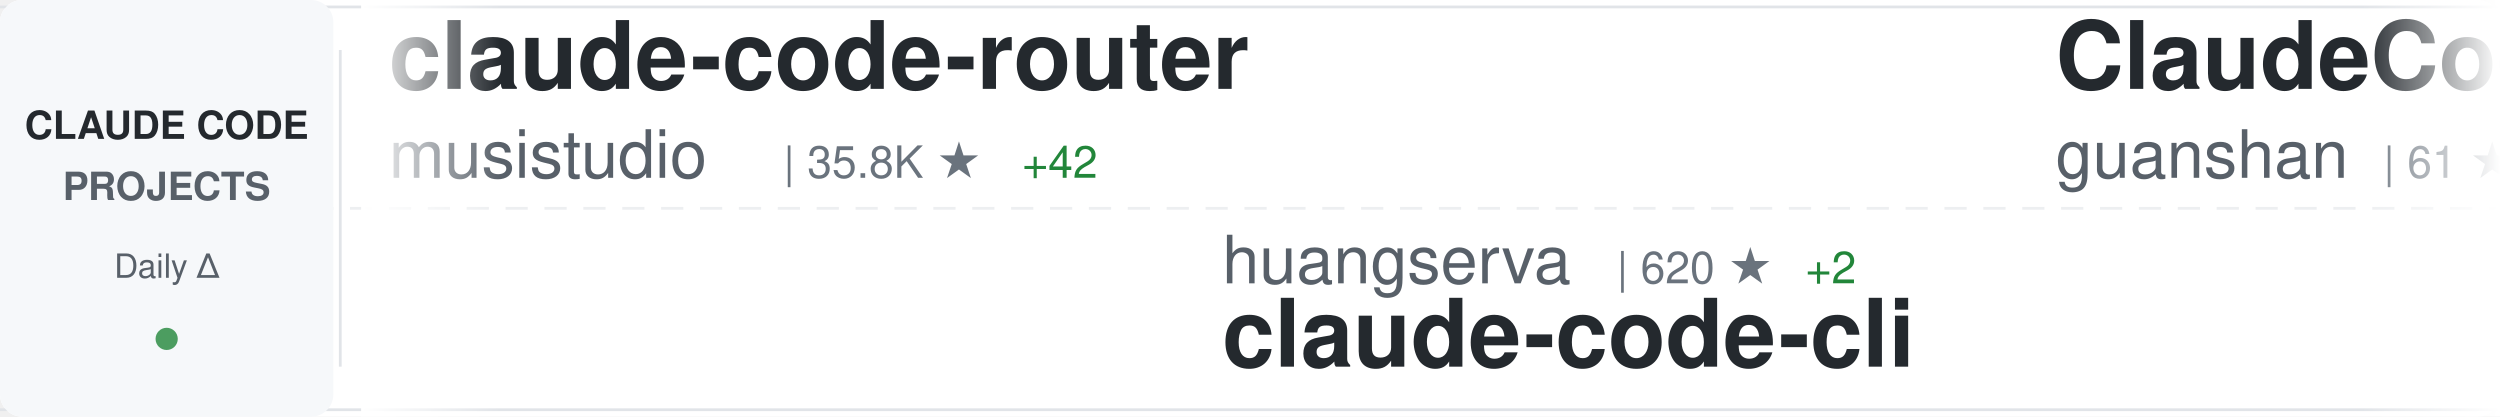
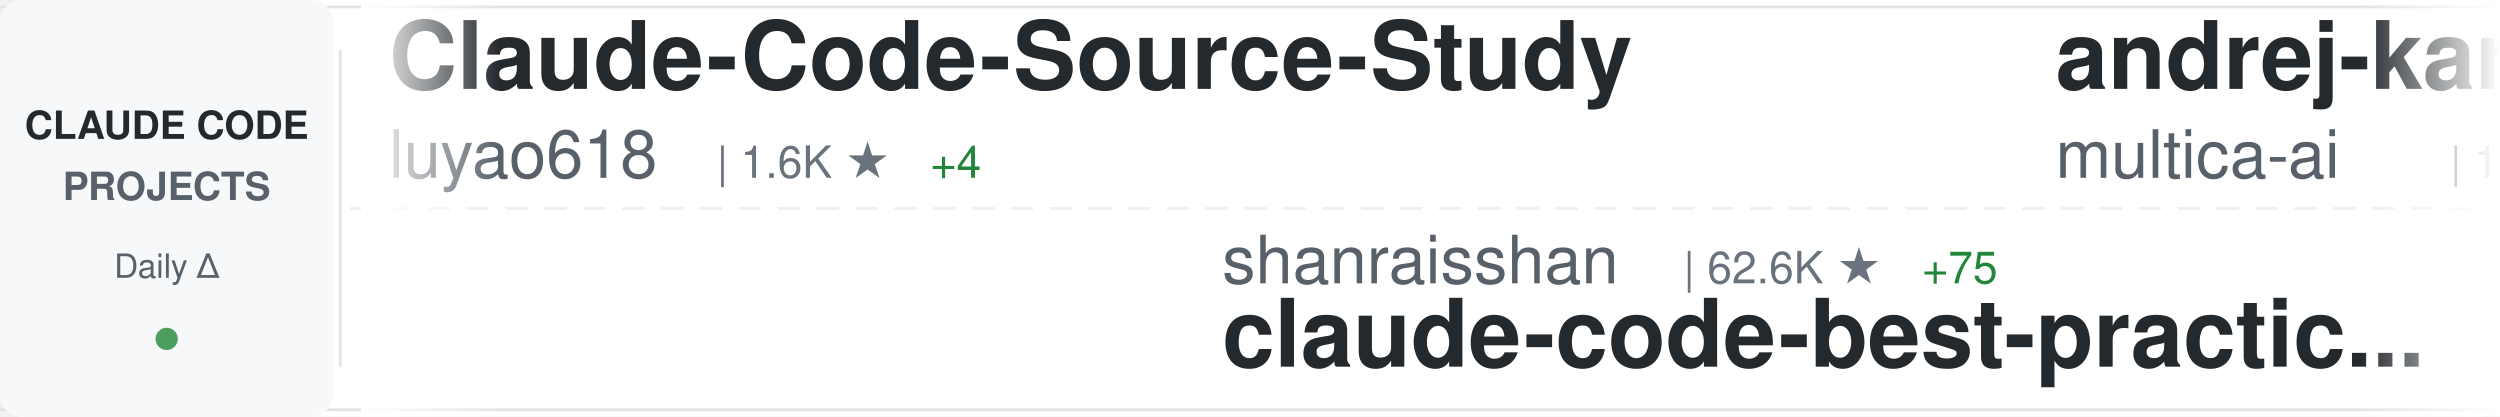
<svg xmlns="http://www.w3.org/2000/svg" width="900" height="150">
  <defs>
    <linearGradient id="awesomeLeftFade" x1="0%" y1="0%" x2="100%" y2="0%">
      <stop offset="0%" style="stop-color:#ffffff;stop-opacity:1" />
      <stop offset="100%" style="stop-color:#ffffff;stop-opacity:0" />
    </linearGradient>
    <linearGradient id="awesomeRightFade" x1="0%" y1="0%" x2="100%" y2="0%">
      <stop offset="0%" style="stop-color:#ffffff;stop-opacity:0" />
      <stop offset="100%" style="stop-color:#ffffff;stop-opacity:1" />
    </linearGradient>
  </defs>
  <rect width="900" height="150" fill="#ffffff" rx="8" />
  <rect x="0" y="2" width="900" height="1" fill="#e1e4e8" />
  <rect x="0" y="147" width="900" height="1" fill="#e1e4e8" />
  <line x1="0" y1="75" x2="900" y2="75" stroke="#e1e4e8" stroke-width="1" stroke-dasharray="8 6" opacity="0.6" />
  <rect x="0" y="0" width="120" height="150" fill="#f6f8fa" rx="8" />
  <text x="60" y="50" font-family="-apple-system, BlinkMacSystemFont, 'Segoe UI', Helvetica, Arial, sans-serif" font-size="14" font-weight="600" fill="#24292e" text-anchor="middle">CLAUDE CODE</text>
  <text x="60" y="72" font-family="-apple-system, BlinkMacSystemFont, 'Segoe UI', Helvetica, Arial, sans-serif" font-size="14" font-weight="600" fill="#586069" text-anchor="middle">PROJECTS</text>
  <text x="60" y="100" font-family="-apple-system, BlinkMacSystemFont, 'Segoe UI', Helvetica, Arial, sans-serif" font-size="12" font-weight="500" fill="#586069" text-anchor="middle">Daily Δ</text>
  <circle cx="60" cy="122" r="4" fill="#22863a" opacity="0.8" />
  <rect x="122" y="18" width="1" height="114" fill="#e1e4e8" />
  <clipPath id="awesomeTickerClip">
    <rect x="130" y="0" width="770" height="150" />
  </clipPath>
  <g clip-path="url(#awesomeTickerClip)">
    <g id="awesomeTickerItems">
      <animateTransform attributeName="transform" attributeType="XML" type="translate" from="0 0" to="-3000 0" dur="54s" repeatCount="indefinite" />
      <g transform="translate(0, 0)">
-         <text x="140" y="32" font-family="-apple-system, BlinkMacSystemFont, 'Segoe UI', Helvetica, Arial, sans-serif" font-size="34" font-weight="600" fill="#24292e">claude-code-router</text>
-         <text x="140" y="64" font-family="-apple-system, BlinkMacSystemFont, 'Segoe UI', Helvetica, Arial, sans-serif" font-size="24" font-weight="400" fill="#586069">musistudio</text>
-         <text x="282" y="64" font-family="-apple-system, BlinkMacSystemFont, 'Segoe UI', Helvetica, Arial, sans-serif" font-size="16" font-weight="500" fill="#6a737d">| 35.8K ★</text>
-         <text x="368" y="64" font-family="-apple-system, BlinkMacSystemFont, 'Segoe UI', Helvetica, Arial, sans-serif" font-size="16" font-weight="500" fill="#22863a"> +42</text>
+         <text x="140" y="32" font-family="-apple-system, BlinkMacSystemFont, 'Segoe UI', Helvetica, Arial, sans-serif" font-size="34" font-weight="600" fill="#24292e">Claude-Code-Source-Study</text>
+         <text x="140" y="64" font-family="-apple-system, BlinkMacSystemFont, 'Segoe UI', Helvetica, Arial, sans-serif" font-size="24" font-weight="400" fill="#586069">luyao618</text>
+         <text x="258" y="64" font-family="-apple-system, BlinkMacSystemFont, 'Segoe UI', Helvetica, Arial, sans-serif" font-size="16" font-weight="500" fill="#6a737d">| 1.6K ★</text>
+         <text x="335" y="64" font-family="-apple-system, BlinkMacSystemFont, 'Segoe UI', Helvetica, Arial, sans-serif" font-size="16" font-weight="500" fill="#22863a"> +4</text>
      </g>
      <g transform="translate(300, 0)">
-         <text x="140" y="102" font-family="-apple-system, BlinkMacSystemFont, 'Segoe UI', Helvetica, Arial, sans-serif" font-size="24" font-weight="400" fill="#586069">huangserva</text>
-         <text x="282" y="102" font-family="-apple-system, BlinkMacSystemFont, 'Segoe UI', Helvetica, Arial, sans-serif" font-size="16" font-weight="500" fill="#6a737d">| 620 ★</text>
-         <text x="350" y="102" font-family="-apple-system, BlinkMacSystemFont, 'Segoe UI', Helvetica, Arial, sans-serif" font-size="16" font-weight="500" fill="#22863a"> +2</text>
-         <text x="140" y="132" font-family="-apple-system, BlinkMacSystemFont, 'Segoe UI', Helvetica, Arial, sans-serif" font-size="34" font-weight="600" fill="#24292e">claude-code-cli</text>
+         <text x="140" y="102" font-family="-apple-system, BlinkMacSystemFont, 'Segoe UI', Helvetica, Arial, sans-serif" font-size="24" font-weight="400" fill="#586069">shanraisshan</text>
+         <text x="306" y="102" font-family="-apple-system, BlinkMacSystemFont, 'Segoe UI', Helvetica, Arial, sans-serif" font-size="16" font-weight="500" fill="#6a737d">| 62.6K ★</text>
+         <text x="392" y="102" font-family="-apple-system, BlinkMacSystemFont, 'Segoe UI', Helvetica, Arial, sans-serif" font-size="16" font-weight="500" fill="#22863a"> +75</text>
+         <text x="140" y="132" font-family="-apple-system, BlinkMacSystemFont, 'Segoe UI', Helvetica, Arial, sans-serif" font-size="34" font-weight="600" fill="#24292e">claude-code-best-practic...</text>
      </g>
      <g transform="translate(600, 0)">
-         <text x="140" y="32" font-family="-apple-system, BlinkMacSystemFont, 'Segoe UI', Helvetica, Arial, sans-serif" font-size="34" font-weight="600" fill="#24292e">ClaudeCode</text>
-         <text x="140" y="64" font-family="-apple-system, BlinkMacSystemFont, 'Segoe UI', Helvetica, Arial, sans-serif" font-size="24" font-weight="400" fill="#586069">guanshan</text>
-         <text x="258" y="64" font-family="-apple-system, BlinkMacSystemFont, 'Segoe UI', Helvetica, Arial, sans-serif" font-size="16" font-weight="500" fill="#6a737d">| 61 ★</text>
+         <text x="140" y="32" font-family="-apple-system, BlinkMacSystemFont, 'Segoe UI', Helvetica, Arial, sans-serif" font-size="34" font-weight="600" fill="#24292e">andrej-karpathy-skills</text>
+         <text x="140" y="64" font-family="-apple-system, BlinkMacSystemFont, 'Segoe UI', Helvetica, Arial, sans-serif" font-size="24" font-weight="400" fill="#586069">multica-ai</text>
+         <text x="282" y="64" font-family="-apple-system, BlinkMacSystemFont, 'Segoe UI', Helvetica, Arial, sans-serif" font-size="16" font-weight="500" fill="#6a737d">| 192.5K ★</text>
+         <text x="377" y="64" font-family="-apple-system, BlinkMacSystemFont, 'Segoe UI', Helvetica, Arial, sans-serif" font-size="16" font-weight="500" fill="#22863a"> +720</text>
      </g>
      <g transform="translate(900, 0)">
-         <text x="140" y="102" font-family="-apple-system, BlinkMacSystemFont, 'Segoe UI', Helvetica, Arial, sans-serif" font-size="24" font-weight="400" fill="#586069">frankbria</text>
-         <text x="270" y="102" font-family="-apple-system, BlinkMacSystemFont, 'Segoe UI', Helvetica, Arial, sans-serif" font-size="16" font-weight="500" fill="#6a737d">| 9.5K ★</text>
-         <text x="347" y="102" font-family="-apple-system, BlinkMacSystemFont, 'Segoe UI', Helvetica, Arial, sans-serif" font-size="16" font-weight="500" fill="#22863a"> +5</text>
-         <text x="140" y="132" font-family="-apple-system, BlinkMacSystemFont, 'Segoe UI', Helvetica, Arial, sans-serif" font-size="34" font-weight="600" fill="#24292e">ralph-claude-code</text>
+         <text x="140" y="102" font-family="-apple-system, BlinkMacSystemFont, 'Segoe UI', Helvetica, Arial, sans-serif" font-size="24" font-weight="400" fill="#586069">KPR111</text>
+         <text x="234" y="102" font-family="-apple-system, BlinkMacSystemFont, 'Segoe UI', Helvetica, Arial, sans-serif" font-size="16" font-weight="500" fill="#6a737d">| 18 ★</text>
+         <text x="140" y="132" font-family="-apple-system, BlinkMacSystemFont, 'Segoe UI', Helvetica, Arial, sans-serif" font-size="34" font-weight="600" fill="#24292e">Claude-Code</text>
      </g>
      <g transform="translate(1200, 0)">
-         <text x="140" y="32" font-family="-apple-system, BlinkMacSystemFont, 'Segoe UI', Helvetica, Arial, sans-serif" font-size="34" font-weight="600" fill="#24292e">Claude-code</text>
-         <text x="140" y="64" font-family="-apple-system, BlinkMacSystemFont, 'Segoe UI', Helvetica, Arial, sans-serif" font-size="24" font-weight="400" fill="#586069">zstmfhy</text>
-         <text x="246" y="64" font-family="-apple-system, BlinkMacSystemFont, 'Segoe UI', Helvetica, Arial, sans-serif" font-size="16" font-weight="500" fill="#6a737d">| 190 ★</text>
+         <text x="140" y="32" font-family="-apple-system, BlinkMacSystemFont, 'Segoe UI', Helvetica, Arial, sans-serif" font-size="34" font-weight="600" fill="#24292e">claude-code-from-source</text>
+         <text x="140" y="64" font-family="-apple-system, BlinkMacSystemFont, 'Segoe UI', Helvetica, Arial, sans-serif" font-size="24" font-weight="400" fill="#586069">alejandrobalderas</text>
+         <text x="366" y="64" font-family="-apple-system, BlinkMacSystemFont, 'Segoe UI', Helvetica, Arial, sans-serif" font-size="16" font-weight="500" fill="#6a737d">| 2.7K ★</text>
+         <text x="443" y="64" font-family="-apple-system, BlinkMacSystemFont, 'Segoe UI', Helvetica, Arial, sans-serif" font-size="16" font-weight="500" fill="#22863a"> +8</text>
      </g>
      <g transform="translate(1500, 0)">
-         <text x="140" y="102" font-family="-apple-system, BlinkMacSystemFont, 'Segoe UI', Helvetica, Arial, sans-serif" font-size="24" font-weight="400" fill="#586069">OrcaWhisper</text>
-         <text x="294" y="102" font-family="-apple-system, BlinkMacSystemFont, 'Segoe UI', Helvetica, Arial, sans-serif" font-size="16" font-weight="500" fill="#6a737d">| 84 ★</text>
-         <text x="353" y="102" font-family="-apple-system, BlinkMacSystemFont, 'Segoe UI', Helvetica, Arial, sans-serif" font-size="16" font-weight="500" fill="#22863a"> +1</text>
-         <text x="140" y="132" font-family="-apple-system, BlinkMacSystemFont, 'Segoe UI', Helvetica, Arial, sans-serif" font-size="34" font-weight="600" fill="#24292e">Claude-Code</text>
+         <text x="140" y="102" font-family="-apple-system, BlinkMacSystemFont, 'Segoe UI', Helvetica, Arial, sans-serif" font-size="24" font-weight="400" fill="#586069">repowise-dev</text>
+         <text x="306" y="102" font-family="-apple-system, BlinkMacSystemFont, 'Segoe UI', Helvetica, Arial, sans-serif" font-size="16" font-weight="500" fill="#6a737d">| 1.2K ★</text>
+         <text x="383" y="102" font-family="-apple-system, BlinkMacSystemFont, 'Segoe UI', Helvetica, Arial, sans-serif" font-size="16" font-weight="500" fill="#22863a"> +1</text>
+         <text x="140" y="132" font-family="-apple-system, BlinkMacSystemFont, 'Segoe UI', Helvetica, Arial, sans-serif" font-size="34" font-weight="600" fill="#24292e">claude-code-prompts</text>
      </g>
      <g transform="translate(1800, 0)">
-         <text x="140" y="32" font-family="-apple-system, BlinkMacSystemFont, 'Segoe UI', Helvetica, Arial, sans-serif" font-size="34" font-weight="600" fill="#24292e">claude-code-ultimate-gui...</text>
-         <text x="140" y="64" font-family="-apple-system, BlinkMacSystemFont, 'Segoe UI', Helvetica, Arial, sans-serif" font-size="24" font-weight="400" fill="#586069">FlorianBruniaux</text>
-         <text x="342" y="64" font-family="-apple-system, BlinkMacSystemFont, 'Segoe UI', Helvetica, Arial, sans-serif" font-size="16" font-weight="500" fill="#6a737d">| 5.4K ★</text>
-         <text x="419" y="64" font-family="-apple-system, BlinkMacSystemFont, 'Segoe UI', Helvetica, Arial, sans-serif" font-size="16" font-weight="500" fill="#22863a"> +8</text>
+         <text x="140" y="32" font-family="-apple-system, BlinkMacSystemFont, 'Segoe UI', Helvetica, Arial, sans-serif" font-size="34" font-weight="600" fill="#24292e">awesome-claude-code-tool...</text>
+         <text x="140" y="64" font-family="-apple-system, BlinkMacSystemFont, 'Segoe UI', Helvetica, Arial, sans-serif" font-size="24" font-weight="400" fill="#586069">rohitg00</text>
+         <text x="258" y="64" font-family="-apple-system, BlinkMacSystemFont, 'Segoe UI', Helvetica, Arial, sans-serif" font-size="16" font-weight="500" fill="#6a737d">| 2.3K ★</text>
+         <text x="335" y="64" font-family="-apple-system, BlinkMacSystemFont, 'Segoe UI', Helvetica, Arial, sans-serif" font-size="16" font-weight="500" fill="#22863a"> +6</text>
      </g>
      <g transform="translate(2100, 0)">
-         <text x="140" y="102" font-family="-apple-system, BlinkMacSystemFont, 'Segoe UI', Helvetica, Arial, sans-serif" font-size="24" font-weight="400" fill="#586069">wanshuiyin</text>
-         <text x="282" y="102" font-family="-apple-system, BlinkMacSystemFont, 'Segoe UI', Helvetica, Arial, sans-serif" font-size="16" font-weight="500" fill="#6a737d">| 13.4K ★</text>
-         <text x="368" y="102" font-family="-apple-system, BlinkMacSystemFont, 'Segoe UI', Helvetica, Arial, sans-serif" font-size="16" font-weight="500" fill="#22863a"> +40</text>
-         <text x="140" y="132" font-family="-apple-system, BlinkMacSystemFont, 'Segoe UI', Helvetica, Arial, sans-serif" font-size="34" font-weight="600" fill="#24292e">Auto-claude-code-researc...</text>
+         <text x="140" y="102" font-family="-apple-system, BlinkMacSystemFont, 'Segoe UI', Helvetica, Arial, sans-serif" font-size="24" font-weight="400" fill="#586069">OneRedOak</text>
+         <text x="270" y="102" font-family="-apple-system, BlinkMacSystemFont, 'Segoe UI', Helvetica, Arial, sans-serif" font-size="16" font-weight="500" fill="#6a737d">| 3.9K ★</text>
+         <text x="347" y="102" font-family="-apple-system, BlinkMacSystemFont, 'Segoe UI', Helvetica, Arial, sans-serif" font-size="16" font-weight="500" fill="#22863a"> +1</text>
+         <text x="140" y="132" font-family="-apple-system, BlinkMacSystemFont, 'Segoe UI', Helvetica, Arial, sans-serif" font-size="34" font-weight="600" fill="#24292e">claude-code-workflows</text>
      </g>
      <g transform="translate(2400, 0)">
-         <text x="140" y="32" font-family="-apple-system, BlinkMacSystemFont, 'Segoe UI', Helvetica, Arial, sans-serif" font-size="34" font-weight="600" fill="#24292e">claude-code-system-promp...</text>
-         <text x="140" y="64" font-family="-apple-system, BlinkMacSystemFont, 'Segoe UI', Helvetica, Arial, sans-serif" font-size="24" font-weight="400" fill="#586069">Piebald-AI</text>
-         <text x="282" y="64" font-family="-apple-system, BlinkMacSystemFont, 'Segoe UI', Helvetica, Arial, sans-serif" font-size="16" font-weight="500" fill="#6a737d">| 11.8K ★</text>
-         <text x="368" y="64" font-family="-apple-system, BlinkMacSystemFont, 'Segoe UI', Helvetica, Arial, sans-serif" font-size="16" font-weight="500" fill="#22863a"> +21</text>
+         <text x="140" y="32" font-family="-apple-system, BlinkMacSystemFont, 'Segoe UI', Helvetica, Arial, sans-serif" font-size="34" font-weight="600" fill="#24292e">claude-code-sourcemap</text>
+         <text x="140" y="64" font-family="-apple-system, BlinkMacSystemFont, 'Segoe UI', Helvetica, Arial, sans-serif" font-size="24" font-weight="400" fill="#586069">ChinaSiro</text>
+         <text x="270" y="64" font-family="-apple-system, BlinkMacSystemFont, 'Segoe UI', Helvetica, Arial, sans-serif" font-size="16" font-weight="500" fill="#6a737d">| 9.5K ★</text>
+         <text x="347" y="64" font-family="-apple-system, BlinkMacSystemFont, 'Segoe UI', Helvetica, Arial, sans-serif" font-size="16" font-weight="500" fill="#22863a"> +7</text>
      </g>
      <g transform="translate(2700, 0)">
-         <text x="140" y="102" font-family="-apple-system, BlinkMacSystemFont, 'Segoe UI', Helvetica, Arial, sans-serif" font-size="24" font-weight="400" fill="#586069">multica-ai</text>
-         <text x="282" y="102" font-family="-apple-system, BlinkMacSystemFont, 'Segoe UI', Helvetica, Arial, sans-serif" font-size="16" font-weight="500" fill="#6a737d">| 192.5K ★</text>
-         <text x="377" y="102" font-family="-apple-system, BlinkMacSystemFont, 'Segoe UI', Helvetica, Arial, sans-serif" font-size="16" font-weight="500" fill="#22863a"> +713</text>
-         <text x="140" y="132" font-family="-apple-system, BlinkMacSystemFont, 'Segoe UI', Helvetica, Arial, sans-serif" font-size="34" font-weight="600" fill="#24292e">andrej-karpathy-skills</text>
+         <text x="140" y="102" font-family="-apple-system, BlinkMacSystemFont, 'Segoe UI', Helvetica, Arial, sans-serif" font-size="24" font-weight="400" fill="#586069">centminmod</text>
+         <text x="282" y="102" font-family="-apple-system, BlinkMacSystemFont, 'Segoe UI', Helvetica, Arial, sans-serif" font-size="16" font-weight="500" fill="#6a737d">| 2.5K ★</text>
+         <text x="359" y="102" font-family="-apple-system, BlinkMacSystemFont, 'Segoe UI', Helvetica, Arial, sans-serif" font-size="16" font-weight="500" fill="#22863a"> +1</text>
+         <text x="140" y="132" font-family="-apple-system, BlinkMacSystemFont, 'Segoe UI', Helvetica, Arial, sans-serif" font-size="34" font-weight="600" fill="#24292e">my-claude-code-setup</text>
      </g>
      <g transform="translate(3000, 0)">
-         <text x="140" y="32" font-family="-apple-system, BlinkMacSystemFont, 'Segoe UI', Helvetica, Arial, sans-serif" font-size="34" font-weight="600" fill="#24292e">claude-code-router</text>
-         <text x="140" y="64" font-family="-apple-system, BlinkMacSystemFont, 'Segoe UI', Helvetica, Arial, sans-serif" font-size="24" font-weight="400" fill="#586069">musistudio</text>
-         <text x="282" y="64" font-family="-apple-system, BlinkMacSystemFont, 'Segoe UI', Helvetica, Arial, sans-serif" font-size="16" font-weight="500" fill="#6a737d">| 35.8K ★</text>
-         <text x="368" y="64" font-family="-apple-system, BlinkMacSystemFont, 'Segoe UI', Helvetica, Arial, sans-serif" font-size="16" font-weight="500" fill="#22863a"> +42</text>
+         <text x="140" y="32" font-family="-apple-system, BlinkMacSystemFont, 'Segoe UI', Helvetica, Arial, sans-serif" font-size="34" font-weight="600" fill="#24292e">Claude-Code-Source-Study</text>
+         <text x="140" y="64" font-family="-apple-system, BlinkMacSystemFont, 'Segoe UI', Helvetica, Arial, sans-serif" font-size="24" font-weight="400" fill="#586069">luyao618</text>
+         <text x="258" y="64" font-family="-apple-system, BlinkMacSystemFont, 'Segoe UI', Helvetica, Arial, sans-serif" font-size="16" font-weight="500" fill="#6a737d">| 1.6K ★</text>
+         <text x="335" y="64" font-family="-apple-system, BlinkMacSystemFont, 'Segoe UI', Helvetica, Arial, sans-serif" font-size="16" font-weight="500" fill="#22863a"> +4</text>
      </g>
      <g transform="translate(3300, 0)">
-         <text x="140" y="102" font-family="-apple-system, BlinkMacSystemFont, 'Segoe UI', Helvetica, Arial, sans-serif" font-size="24" font-weight="400" fill="#586069">huangserva</text>
-         <text x="282" y="102" font-family="-apple-system, BlinkMacSystemFont, 'Segoe UI', Helvetica, Arial, sans-serif" font-size="16" font-weight="500" fill="#6a737d">| 620 ★</text>
-         <text x="350" y="102" font-family="-apple-system, BlinkMacSystemFont, 'Segoe UI', Helvetica, Arial, sans-serif" font-size="16" font-weight="500" fill="#22863a"> +2</text>
-         <text x="140" y="132" font-family="-apple-system, BlinkMacSystemFont, 'Segoe UI', Helvetica, Arial, sans-serif" font-size="34" font-weight="600" fill="#24292e">claude-code-cli</text>
+         <text x="140" y="102" font-family="-apple-system, BlinkMacSystemFont, 'Segoe UI', Helvetica, Arial, sans-serif" font-size="24" font-weight="400" fill="#586069">shanraisshan</text>
+         <text x="306" y="102" font-family="-apple-system, BlinkMacSystemFont, 'Segoe UI', Helvetica, Arial, sans-serif" font-size="16" font-weight="500" fill="#6a737d">| 62.6K ★</text>
+         <text x="392" y="102" font-family="-apple-system, BlinkMacSystemFont, 'Segoe UI', Helvetica, Arial, sans-serif" font-size="16" font-weight="500" fill="#22863a"> +75</text>
+         <text x="140" y="132" font-family="-apple-system, BlinkMacSystemFont, 'Segoe UI', Helvetica, Arial, sans-serif" font-size="34" font-weight="600" fill="#24292e">claude-code-best-practic...</text>
      </g>
      <g transform="translate(3600, 0)">
-         <text x="140" y="32" font-family="-apple-system, BlinkMacSystemFont, 'Segoe UI', Helvetica, Arial, sans-serif" font-size="34" font-weight="600" fill="#24292e">ClaudeCode</text>
-         <text x="140" y="64" font-family="-apple-system, BlinkMacSystemFont, 'Segoe UI', Helvetica, Arial, sans-serif" font-size="24" font-weight="400" fill="#586069">guanshan</text>
-         <text x="258" y="64" font-family="-apple-system, BlinkMacSystemFont, 'Segoe UI', Helvetica, Arial, sans-serif" font-size="16" font-weight="500" fill="#6a737d">| 61 ★</text>
+         <text x="140" y="32" font-family="-apple-system, BlinkMacSystemFont, 'Segoe UI', Helvetica, Arial, sans-serif" font-size="34" font-weight="600" fill="#24292e">andrej-karpathy-skills</text>
+         <text x="140" y="64" font-family="-apple-system, BlinkMacSystemFont, 'Segoe UI', Helvetica, Arial, sans-serif" font-size="24" font-weight="400" fill="#586069">multica-ai</text>
+         <text x="282" y="64" font-family="-apple-system, BlinkMacSystemFont, 'Segoe UI', Helvetica, Arial, sans-serif" font-size="16" font-weight="500" fill="#6a737d">| 192.5K ★</text>
+         <text x="377" y="64" font-family="-apple-system, BlinkMacSystemFont, 'Segoe UI', Helvetica, Arial, sans-serif" font-size="16" font-weight="500" fill="#22863a"> +720</text>
      </g>
      <g transform="translate(3900, 0)">
-         <text x="140" y="102" font-family="-apple-system, BlinkMacSystemFont, 'Segoe UI', Helvetica, Arial, sans-serif" font-size="24" font-weight="400" fill="#586069">frankbria</text>
-         <text x="270" y="102" font-family="-apple-system, BlinkMacSystemFont, 'Segoe UI', Helvetica, Arial, sans-serif" font-size="16" font-weight="500" fill="#6a737d">| 9.5K ★</text>
-         <text x="347" y="102" font-family="-apple-system, BlinkMacSystemFont, 'Segoe UI', Helvetica, Arial, sans-serif" font-size="16" font-weight="500" fill="#22863a"> +5</text>
-         <text x="140" y="132" font-family="-apple-system, BlinkMacSystemFont, 'Segoe UI', Helvetica, Arial, sans-serif" font-size="34" font-weight="600" fill="#24292e">ralph-claude-code</text>
+         <text x="140" y="102" font-family="-apple-system, BlinkMacSystemFont, 'Segoe UI', Helvetica, Arial, sans-serif" font-size="24" font-weight="400" fill="#586069">KPR111</text>
+         <text x="234" y="102" font-family="-apple-system, BlinkMacSystemFont, 'Segoe UI', Helvetica, Arial, sans-serif" font-size="16" font-weight="500" fill="#6a737d">| 18 ★</text>
+         <text x="140" y="132" font-family="-apple-system, BlinkMacSystemFont, 'Segoe UI', Helvetica, Arial, sans-serif" font-size="34" font-weight="600" fill="#24292e">Claude-Code</text>
      </g>
    </g>
  </g>
  <rect x="130" y="0" width="50" height="150" fill="url(#awesomeLeftFade)" />
  <rect x="850" y="0" width="50" height="150" fill="url(#awesomeRightFade)" />
</svg>
